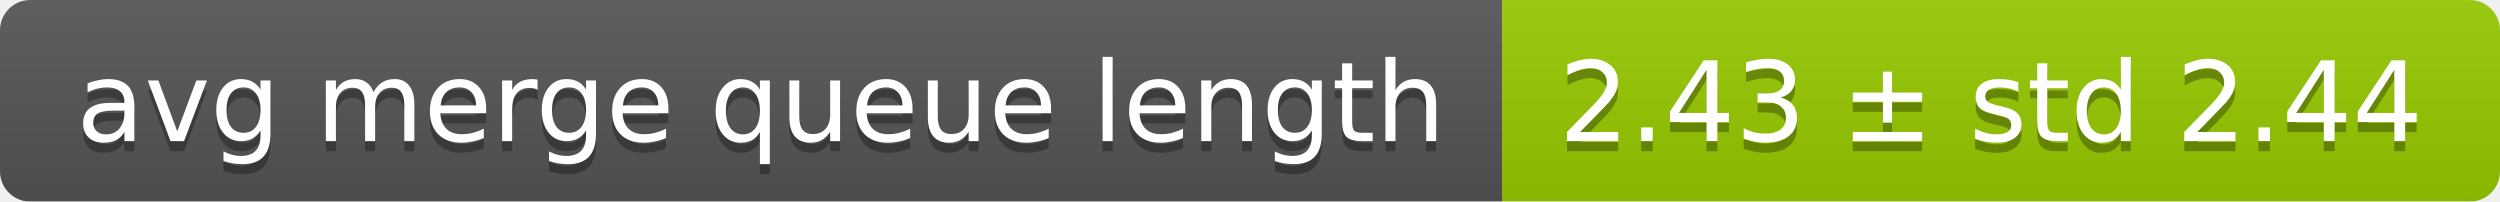
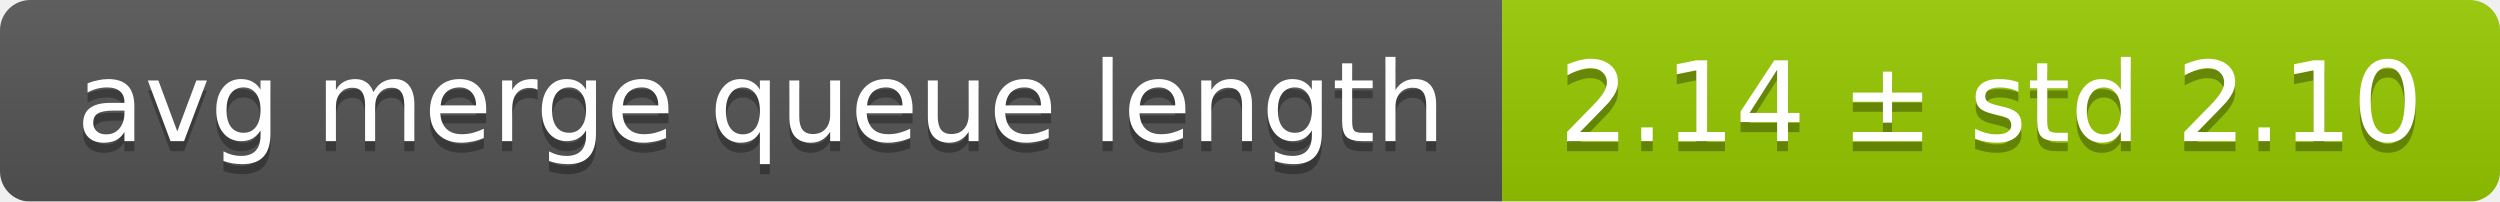
<svg xmlns="http://www.w3.org/2000/svg" width="248" height="20">
  <linearGradient id="smooth" x2="0" y2="100%">
    <stop offset="0" stop-color="#bbb" stop-opacity=".1" />
    <stop offset="1" stop-opacity=".1" />
  </linearGradient>
  <mask id="round">
    <rect width="248" height="20" rx="3" fill="#fff" />
  </mask>
  <g mask="url(#round)">
    <rect width="149" height="20" fill="#555" />
    <rect x="149" width="99" height="20" fill="#97ca00" />
    <rect width="248" height="20" fill="url(#smooth)" />
  </g>
  <g fill="#fff" text-anchor="middle" font-family="DejaVu Sans,Verdana,Geneva,sans-serif" font-size="11">
    <text x="75.5" y="15" fill="#010101" fill-opacity=".3">avg merge queue length</text>
    <text x="75.5" y="14">avg merge queue length</text>
-     <text x="197.5" y="15" fill="#010101" fill-opacity=".3">2.43 ± std 2.44</text>
-     <text x="197.5" y="14">2.43 ± std 2.44</text>
+     <text x="197.5" y="15" fill="#010101" fill-opacity=".3">2.14 ± std 2.10</text>
+     <text x="197.5" y="14">2.14 ± std 2.10</text>
  </g>
</svg>
